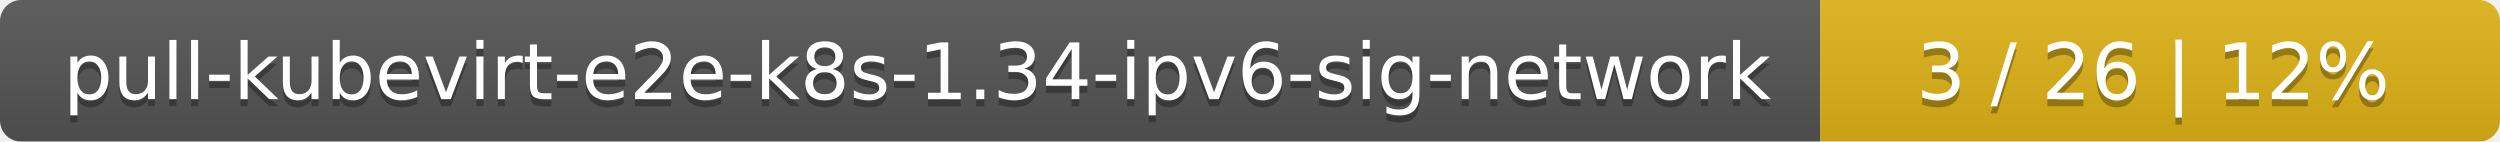
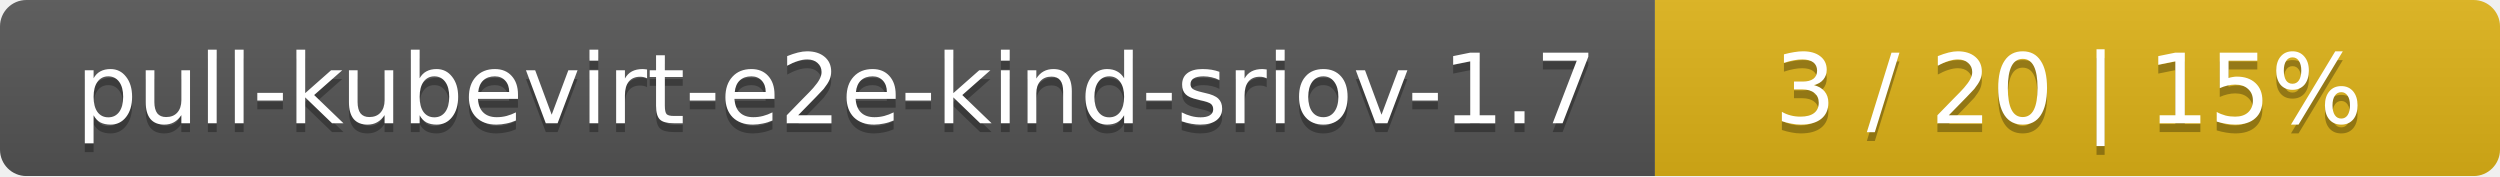
- <svg xmlns="http://www.w3.org/2000/svg" width="353" height="20">
+ <svg xmlns="http://www.w3.org/2000/svg" width="284" height="20">
  <linearGradient id="smooth" x2="0" y2="100%">
    <stop offset="0" stop-color="#bbb" stop-opacity=".1" />
    <stop offset="1" stop-opacity=".1" />
  </linearGradient>
  <mask id="round">
-     <rect width="353" height="20" rx="3" fill="#fff" />
+     <rect width="284" height="20" rx="3" fill="#fff" />
  </mask>
  <g mask="url(#round)">
-     <rect width="257" height="20" fill="#555" />
-     <rect x="257" width="96" height="20" fill="#dfb317" />
-     <rect width="353" height="20" fill="url(#smooth)" />
+     <rect width="188" height="20" fill="#555" />
+     <rect x="188" width="96" height="20" fill="#dfb317" />
+     <rect width="284" height="20" fill="url(#smooth)" />
  </g>
  <g fill="#fff" text-anchor="middle" font-family="DejaVu Sans,Verdana,Geneva,sans-serif" font-size="11">
-     <text x="129.5" y="15" fill="#010101" fill-opacity=".3">pull-kubevirt-e2e-k8s-1.34-ipv6-sig-network</text>
-     <text x="129.5" y="14">pull-kubevirt-e2e-k8s-1.34-ipv6-sig-network</text>
-     <text x="304" y="15" fill="#010101" fill-opacity=".3">3 / 26    |    12%</text>
-     <text x="304" y="14">3 / 26    |    12%</text>
+     <text x="95" y="15" fill="#010101" fill-opacity=".3">pull-kubevirt-e2e-kind-sriov-1.7</text>
+     <text x="95" y="14">pull-kubevirt-e2e-kind-sriov-1.7</text>
+     <text x="235" y="15" fill="#010101" fill-opacity=".3">3 / 20    |    15%</text>
+     <text x="235" y="14">3 / 20    |    15%</text>
  </g>
</svg>
